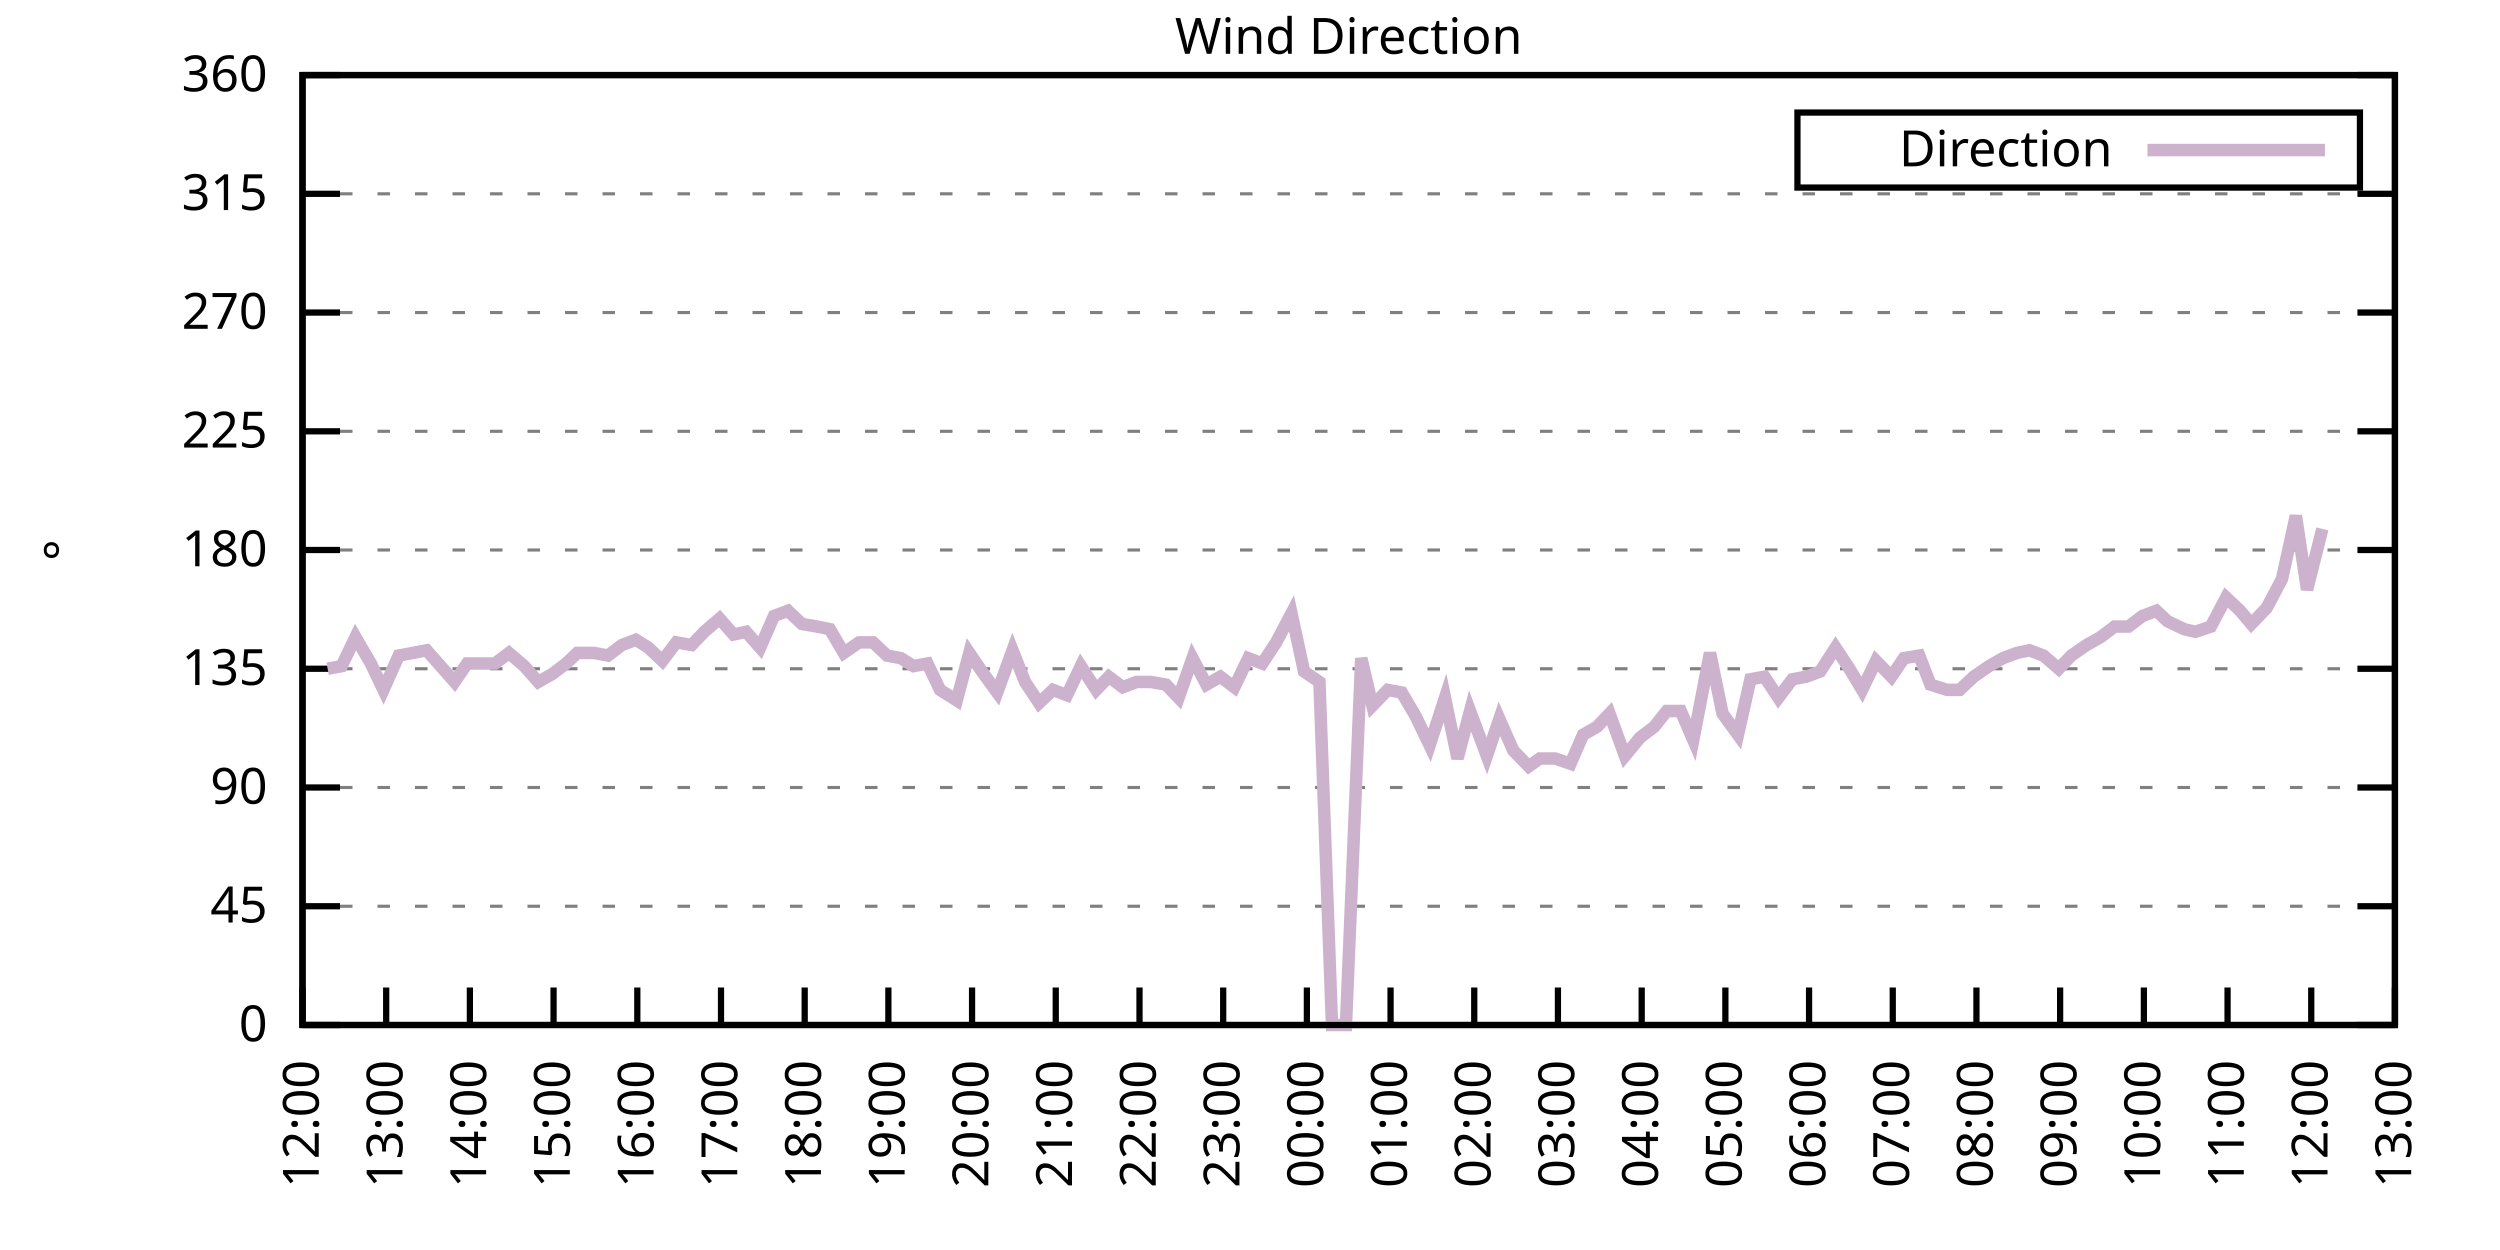
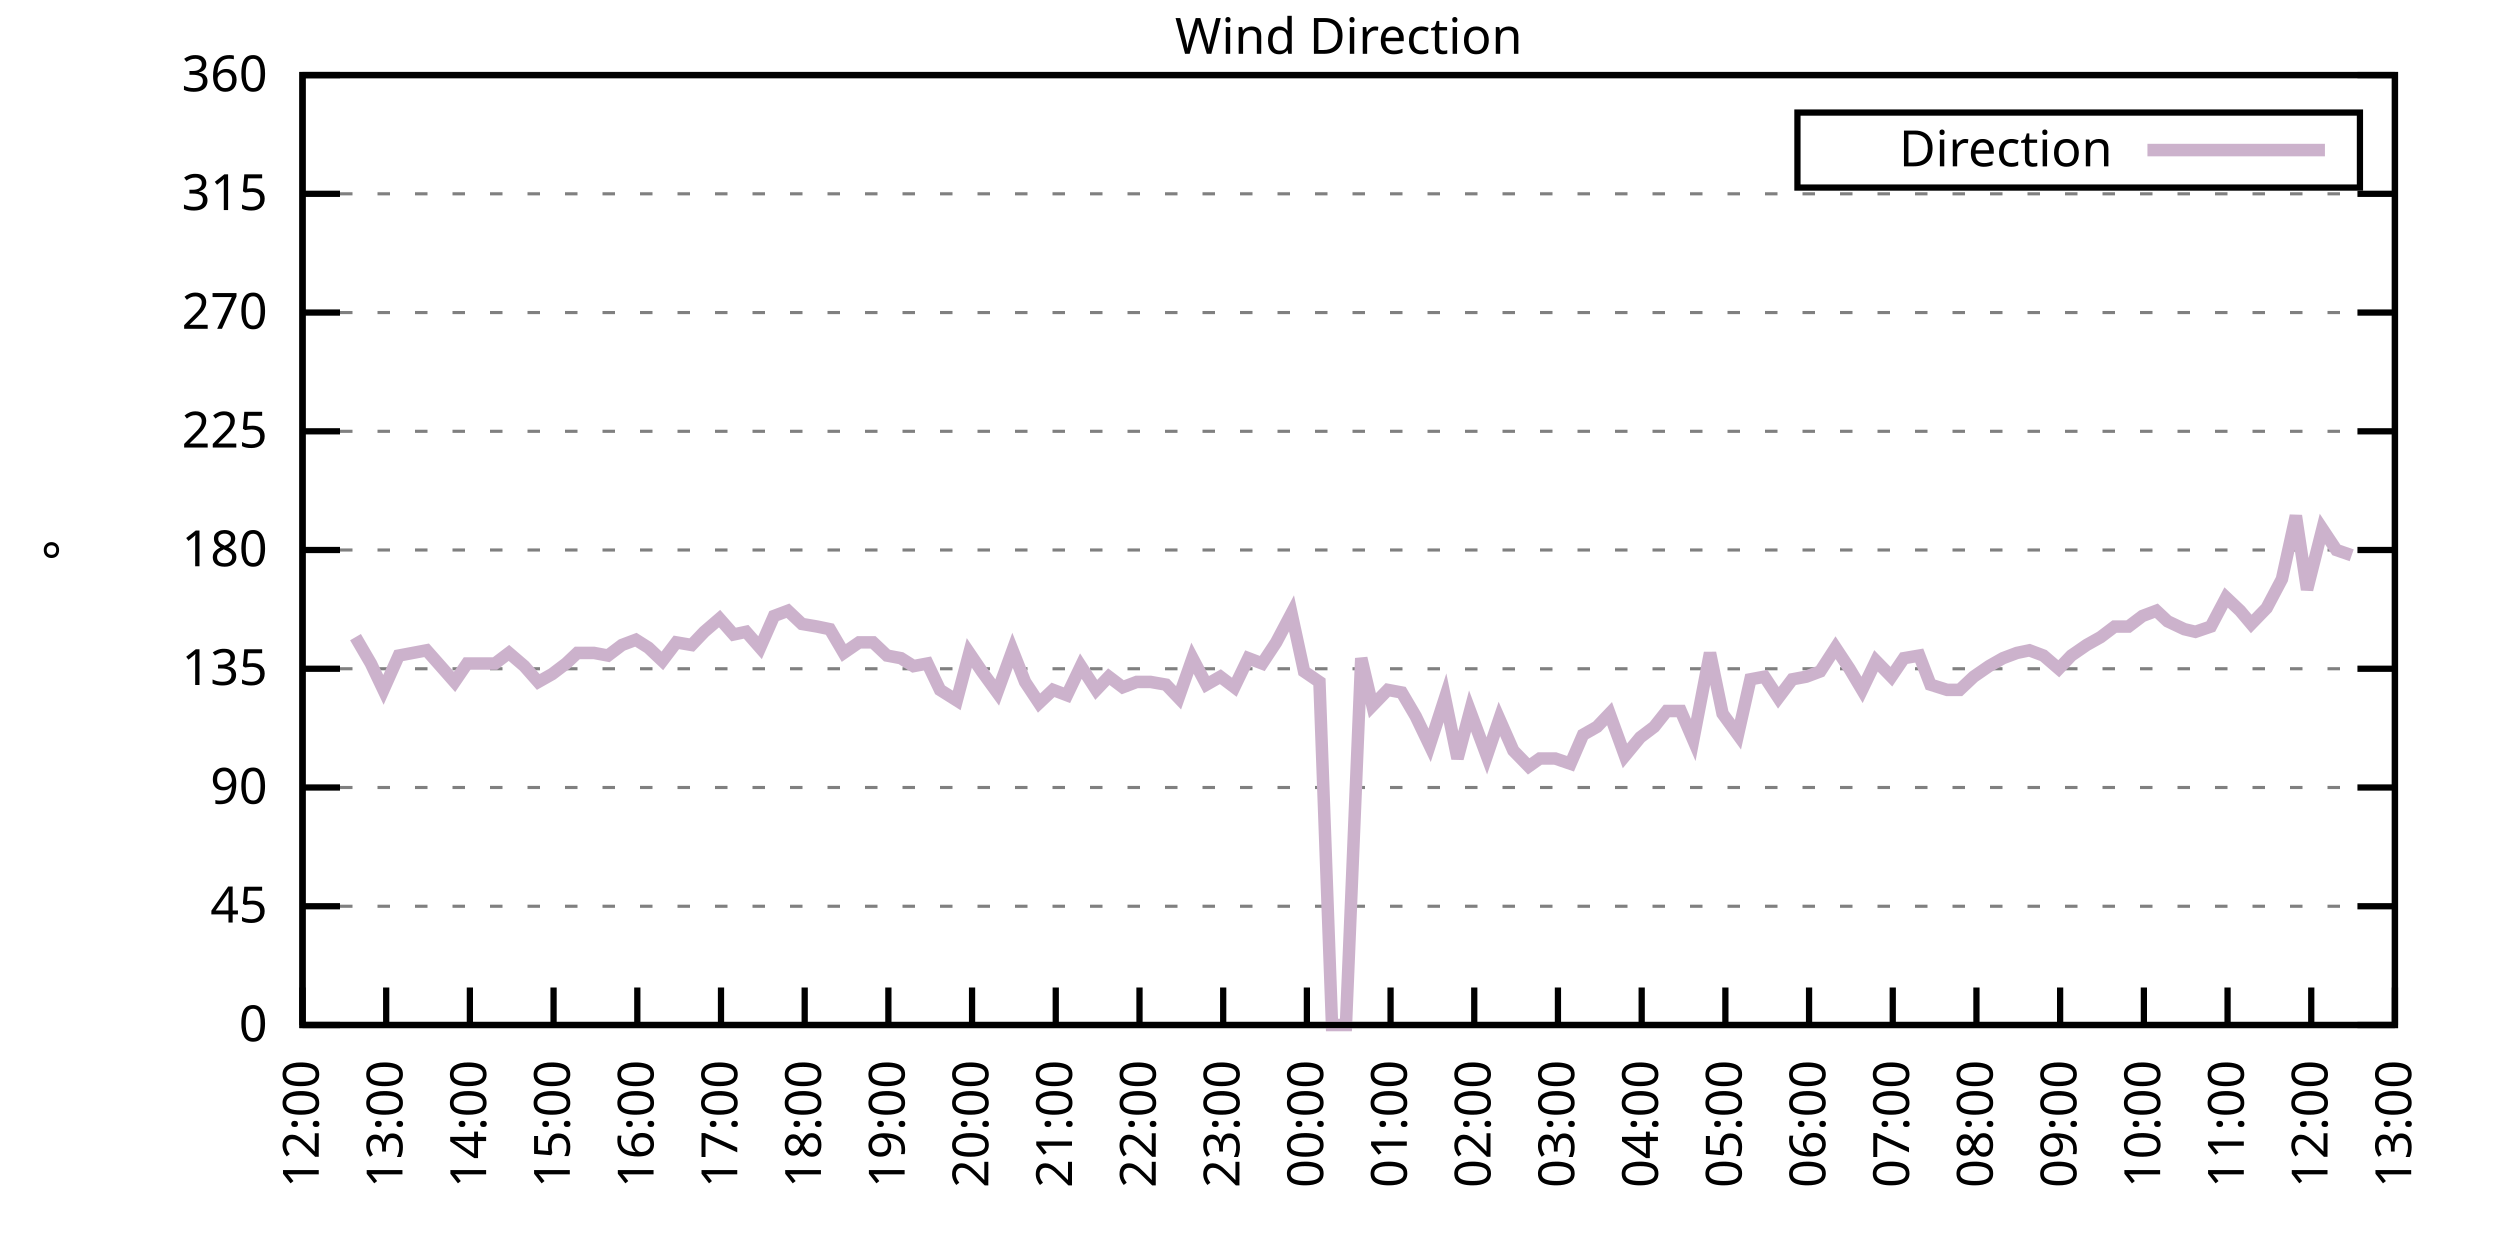
<svg xmlns="http://www.w3.org/2000/svg" xmlns:xlink="http://www.w3.org/1999/xlink" width="400" height="200" viewBox="0 0 400 200">
  <g id="gnuplot_canvas">
    <rect x="0" y="0" width="400" height="200" fill="none" />
    <defs>
      <circle id="gpDot" r="0.5" stroke-width="0.5" stroke="currentColor" />
      <path id="gpPt0" stroke-width="0.333" stroke="currentColor" d="M-1,0 h2 M0,-1 v2" />
      <path id="gpPt1" stroke-width="0.333" stroke="currentColor" d="M-1,-1 L1,1 M1,-1 L-1,1" />
      <path id="gpPt2" stroke-width="0.333" stroke="currentColor" d="M-1,0 L1,0 M0,-1 L0,1 M-1,-1 L1,1 M-1,1 L1,-1" />
      <rect id="gpPt3" stroke-width="0.333" stroke="currentColor" x="-1" y="-1" width="2" height="2" />
      <rect id="gpPt4" stroke-width="0.333" stroke="currentColor" fill="currentColor" x="-1" y="-1" width="2" height="2" />
      <circle id="gpPt5" stroke-width="0.333" stroke="currentColor" cx="0" cy="0" r="1" />
      <use xlink:href="#gpPt5" id="gpPt6" fill="currentColor" stroke="none" />
      <path id="gpPt7" stroke-width="0.333" stroke="currentColor" d="M0,-1.33 L-1.33,0.67 L1.33,0.67 z" />
      <use xlink:href="#gpPt7" id="gpPt8" fill="currentColor" stroke="none" />
      <use xlink:href="#gpPt7" id="gpPt9" stroke="currentColor" transform="rotate(180)" />
      <use xlink:href="#gpPt9" id="gpPt10" fill="currentColor" stroke="none" />
      <use xlink:href="#gpPt3" id="gpPt11" stroke="currentColor" transform="rotate(45)" />
      <use xlink:href="#gpPt11" id="gpPt12" fill="currentColor" stroke="none" />
      <path id="gpPt13" stroke-width="0.333" stroke="currentColor" d="M0,1.330 L1.265,0.411 L0.782,-1.067 L-0.782,-1.076 L-1.265,0.411 z" />
      <use xlink:href="#gpPt13" id="gpPt14" fill="currentColor" stroke="none" />
      <filter id="textbox" filterUnits="objectBoundingBox" x="0" y="0" height="1" width="1">
        <feFlood flood-color="white" flood-opacity="1" result="bgnd" />
        <feComposite in="SourceGraphic" in2="bgnd" operator="atop" />
      </filter>
      <filter id="greybox" filterUnits="objectBoundingBox" x="0" y="0" height="1" width="1">
        <feFlood flood-color="lightgrey" flood-opacity="1" result="grey" />
        <feComposite in="SourceGraphic" in2="grey" operator="atop" />
      </filter>
    </defs>
    <g fill="none" color="white" stroke="currentColor" stroke-width="1.00" stroke-linecap="butt" stroke-linejoin="miter">
</g>
    <g fill="none" color="black" stroke="currentColor" stroke-width="1.00" stroke-linecap="butt" stroke-linejoin="miter">
      <g stroke="none" shape-rendering="crispEdges">
        <polygon fill="rgb(255, 255, 255)" points="48.40,164.00 383.18,164.00 383.18,12.02 48.40,12.02 " />
      </g>
    </g>
    <g fill="none" color="black" stroke="currentColor" stroke-width="1.00" stroke-linecap="butt" stroke-linejoin="miter">
</g>
    <g fill="none" color="black" stroke="black" stroke-width="0.50" stroke-linecap="butt" stroke-linejoin="miter">
</g>
    <g fill="none" color="gray" stroke="currentColor" stroke-width="0.50" stroke-linecap="butt" stroke-linejoin="miter">
      <path stroke="gray" stroke-dasharray="2,4" class="gridline" d="M48.40,164.00 L383.19,164.00  " />
    </g>
    <g fill="none" color="gray" stroke="gray" stroke-width="1.00" stroke-linecap="butt" stroke-linejoin="miter">
</g>
    <g fill="none" color="black" stroke="currentColor" stroke-width="1.00" stroke-linecap="butt" stroke-linejoin="miter">
      <path stroke="black" d="M48.40,164.00 L54.40,164.00 M383.19,164.00 L377.19,164.00  " />
      <g transform="translate(42.80,166.60)" stroke="none" fill="black" font-family="Sans" font-size="8.00" text-anchor="end">
        <text>
          <tspan font-family="Sans"> 0</tspan>
        </text>
      </g>
    </g>
    <g fill="none" color="black" stroke="currentColor" stroke-width="1.00" stroke-linecap="butt" stroke-linejoin="miter">
</g>
    <g fill="none" color="black" stroke="black" stroke-width="0.50" stroke-linecap="butt" stroke-linejoin="miter">
</g>
    <g fill="none" color="gray" stroke="currentColor" stroke-width="0.50" stroke-linecap="butt" stroke-linejoin="miter">
      <path stroke="gray" stroke-dasharray="2,4" class="gridline" d="M48.40,145.00 L383.19,145.00  " />
    </g>
    <g fill="none" color="gray" stroke="gray" stroke-width="1.00" stroke-linecap="butt" stroke-linejoin="miter">
</g>
    <g fill="none" color="black" stroke="currentColor" stroke-width="1.00" stroke-linecap="butt" stroke-linejoin="miter">
      <path stroke="black" d="M48.40,145.00 L54.40,145.00 M383.19,145.00 L377.19,145.00  " />
      <g transform="translate(42.80,147.60)" stroke="none" fill="black" font-family="Sans" font-size="8.00" text-anchor="end">
        <text>
          <tspan font-family="Sans"> 45</tspan>
        </text>
      </g>
    </g>
    <g fill="none" color="black" stroke="currentColor" stroke-width="1.00" stroke-linecap="butt" stroke-linejoin="miter">
</g>
    <g fill="none" color="black" stroke="black" stroke-width="0.50" stroke-linecap="butt" stroke-linejoin="miter">
</g>
    <g fill="none" color="gray" stroke="currentColor" stroke-width="0.50" stroke-linecap="butt" stroke-linejoin="miter">
      <path stroke="gray" stroke-dasharray="2,4" class="gridline" d="M48.40,126.00 L383.19,126.00  " />
    </g>
    <g fill="none" color="gray" stroke="gray" stroke-width="1.00" stroke-linecap="butt" stroke-linejoin="miter">
</g>
    <g fill="none" color="black" stroke="currentColor" stroke-width="1.00" stroke-linecap="butt" stroke-linejoin="miter">
      <path stroke="black" d="M48.40,126.00 L54.40,126.00 M383.19,126.00 L377.19,126.00  " />
      <g transform="translate(42.80,128.60)" stroke="none" fill="black" font-family="Sans" font-size="8.00" text-anchor="end">
        <text>
          <tspan font-family="Sans"> 90</tspan>
        </text>
      </g>
    </g>
    <g fill="none" color="black" stroke="currentColor" stroke-width="1.00" stroke-linecap="butt" stroke-linejoin="miter">
</g>
    <g fill="none" color="black" stroke="black" stroke-width="0.50" stroke-linecap="butt" stroke-linejoin="miter">
</g>
    <g fill="none" color="gray" stroke="currentColor" stroke-width="0.50" stroke-linecap="butt" stroke-linejoin="miter">
      <path stroke="gray" stroke-dasharray="2,4" class="gridline" d="M48.40,107.00 L383.19,107.00  " />
    </g>
    <g fill="none" color="gray" stroke="gray" stroke-width="1.00" stroke-linecap="butt" stroke-linejoin="miter">
</g>
    <g fill="none" color="black" stroke="currentColor" stroke-width="1.00" stroke-linecap="butt" stroke-linejoin="miter">
      <path stroke="black" d="M48.40,107.00 L54.40,107.00 M383.19,107.00 L377.19,107.00  " />
      <g transform="translate(42.80,109.60)" stroke="none" fill="black" font-family="Sans" font-size="8.00" text-anchor="end">
        <text>
          <tspan font-family="Sans"> 135</tspan>
        </text>
      </g>
    </g>
    <g fill="none" color="black" stroke="currentColor" stroke-width="1.00" stroke-linecap="butt" stroke-linejoin="miter">
</g>
    <g fill="none" color="black" stroke="black" stroke-width="0.50" stroke-linecap="butt" stroke-linejoin="miter">
</g>
    <g fill="none" color="gray" stroke="currentColor" stroke-width="0.50" stroke-linecap="butt" stroke-linejoin="miter">
      <path stroke="gray" stroke-dasharray="2,4" class="gridline" d="M48.40,88.00 L383.19,88.00  " />
    </g>
    <g fill="none" color="gray" stroke="gray" stroke-width="1.00" stroke-linecap="butt" stroke-linejoin="miter">
</g>
    <g fill="none" color="black" stroke="currentColor" stroke-width="1.00" stroke-linecap="butt" stroke-linejoin="miter">
      <path stroke="black" d="M48.40,88.00 L54.40,88.00 M383.19,88.00 L377.19,88.00  " />
      <g transform="translate(42.80,90.60)" stroke="none" fill="black" font-family="Sans" font-size="8.00" text-anchor="end">
        <text>
          <tspan font-family="Sans"> 180</tspan>
        </text>
      </g>
    </g>
    <g fill="none" color="black" stroke="currentColor" stroke-width="1.00" stroke-linecap="butt" stroke-linejoin="miter">
</g>
    <g fill="none" color="black" stroke="black" stroke-width="0.50" stroke-linecap="butt" stroke-linejoin="miter">
</g>
    <g fill="none" color="gray" stroke="currentColor" stroke-width="0.50" stroke-linecap="butt" stroke-linejoin="miter">
      <path stroke="gray" stroke-dasharray="2,4" class="gridline" d="M48.40,69.01 L383.19,69.01  " />
    </g>
    <g fill="none" color="gray" stroke="gray" stroke-width="1.00" stroke-linecap="butt" stroke-linejoin="miter">
</g>
    <g fill="none" color="black" stroke="currentColor" stroke-width="1.00" stroke-linecap="butt" stroke-linejoin="miter">
      <path stroke="black" d="M48.40,69.01 L54.40,69.01 M383.19,69.01 L377.19,69.01  " />
      <g transform="translate(42.80,71.61)" stroke="none" fill="black" font-family="Sans" font-size="8.00" text-anchor="end">
        <text>
          <tspan font-family="Sans"> 225</tspan>
        </text>
      </g>
    </g>
    <g fill="none" color="black" stroke="currentColor" stroke-width="1.00" stroke-linecap="butt" stroke-linejoin="miter">
</g>
    <g fill="none" color="black" stroke="black" stroke-width="0.50" stroke-linecap="butt" stroke-linejoin="miter">
</g>
    <g fill="none" color="gray" stroke="currentColor" stroke-width="0.50" stroke-linecap="butt" stroke-linejoin="miter">
      <path stroke="gray" stroke-dasharray="2,4" class="gridline" d="M48.40,50.01 L383.19,50.01  " />
    </g>
    <g fill="none" color="gray" stroke="gray" stroke-width="1.00" stroke-linecap="butt" stroke-linejoin="miter">
</g>
    <g fill="none" color="black" stroke="currentColor" stroke-width="1.00" stroke-linecap="butt" stroke-linejoin="miter">
      <path stroke="black" d="M48.40,50.01 L54.40,50.01 M383.19,50.01 L377.19,50.01  " />
      <g transform="translate(42.80,52.61)" stroke="none" fill="black" font-family="Sans" font-size="8.00" text-anchor="end">
        <text>
          <tspan font-family="Sans"> 270</tspan>
        </text>
      </g>
    </g>
    <g fill="none" color="black" stroke="currentColor" stroke-width="1.00" stroke-linecap="butt" stroke-linejoin="miter">
</g>
    <g fill="none" color="black" stroke="black" stroke-width="0.50" stroke-linecap="butt" stroke-linejoin="miter">
</g>
    <g fill="none" color="gray" stroke="currentColor" stroke-width="0.50" stroke-linecap="butt" stroke-linejoin="miter">
      <path stroke="gray" stroke-dasharray="2,4" class="gridline" d="M48.40,31.01 L383.19,31.01  " />
    </g>
    <g fill="none" color="gray" stroke="gray" stroke-width="1.00" stroke-linecap="butt" stroke-linejoin="miter">
</g>
    <g fill="none" color="black" stroke="currentColor" stroke-width="1.00" stroke-linecap="butt" stroke-linejoin="miter">
      <path stroke="black" d="M48.40,31.01 L54.40,31.01 M383.19,31.01 L377.19,31.01  " />
      <g transform="translate(42.80,33.61)" stroke="none" fill="black" font-family="Sans" font-size="8.00" text-anchor="end">
        <text>
          <tspan font-family="Sans"> 315</tspan>
        </text>
      </g>
    </g>
    <g fill="none" color="black" stroke="currentColor" stroke-width="1.00" stroke-linecap="butt" stroke-linejoin="miter">
</g>
    <g fill="none" color="black" stroke="black" stroke-width="0.50" stroke-linecap="butt" stroke-linejoin="miter">
</g>
    <g fill="none" color="gray" stroke="currentColor" stroke-width="0.50" stroke-linecap="butt" stroke-linejoin="miter">
      <path stroke="gray" stroke-dasharray="2,4" class="gridline" d="M48.40,12.01 L383.19,12.01  " />
    </g>
    <g fill="none" color="gray" stroke="gray" stroke-width="1.00" stroke-linecap="butt" stroke-linejoin="miter">
</g>
    <g fill="none" color="black" stroke="currentColor" stroke-width="1.00" stroke-linecap="butt" stroke-linejoin="miter">
      <path stroke="black" d="M48.40,12.01 L54.40,12.01 M383.19,12.01 L377.19,12.01  " />
      <g transform="translate(42.80,14.61)" stroke="none" fill="black" font-family="Sans" font-size="8.00" text-anchor="end">
        <text>
          <tspan font-family="Sans"> 360</tspan>
        </text>
      </g>
    </g>
    <g fill="none" color="black" stroke="currentColor" stroke-width="1.00" stroke-linecap="butt" stroke-linejoin="miter">
      <path stroke="black" d="M48.40,164.00 L48.40,158.00  " />
      <g transform="translate(51.00,169.60) rotate(270.00)" stroke="none" fill="black" font-family="Sans" font-size="8.00" text-anchor="end">
        <text>
          <tspan font-family="Sans">12:00</tspan>
        </text>
      </g>
    </g>
    <g fill="none" color="black" stroke="currentColor" stroke-width="1.00" stroke-linecap="butt" stroke-linejoin="miter">
      <path stroke="black" d="M61.79,164.00 L61.79,158.00  " />
      <g transform="translate(64.39,169.60) rotate(270.00)" stroke="none" fill="black" font-family="Sans" font-size="8.00" text-anchor="end">
        <text>
          <tspan font-family="Sans">13:00</tspan>
        </text>
      </g>
    </g>
    <g fill="none" color="black" stroke="currentColor" stroke-width="1.00" stroke-linecap="butt" stroke-linejoin="miter">
      <path stroke="black" d="M75.18,164.00 L75.18,158.00  " />
      <g transform="translate(77.78,169.60) rotate(270.00)" stroke="none" fill="black" font-family="Sans" font-size="8.00" text-anchor="end">
        <text>
          <tspan font-family="Sans">14:00</tspan>
        </text>
      </g>
    </g>
    <g fill="none" color="black" stroke="currentColor" stroke-width="1.00" stroke-linecap="butt" stroke-linejoin="miter">
      <path stroke="black" d="M88.57,164.00 L88.57,158.00  " />
      <g transform="translate(91.17,169.60) rotate(270.00)" stroke="none" fill="black" font-family="Sans" font-size="8.00" text-anchor="end">
        <text>
          <tspan font-family="Sans">15:00</tspan>
        </text>
      </g>
    </g>
    <g fill="none" color="black" stroke="currentColor" stroke-width="1.00" stroke-linecap="butt" stroke-linejoin="miter">
      <path stroke="black" d="M101.97,164.00 L101.97,158.00  " />
      <g transform="translate(104.57,169.60) rotate(270.00)" stroke="none" fill="black" font-family="Sans" font-size="8.00" text-anchor="end">
        <text>
          <tspan font-family="Sans">16:00</tspan>
        </text>
      </g>
    </g>
    <g fill="none" color="black" stroke="currentColor" stroke-width="1.00" stroke-linecap="butt" stroke-linejoin="miter">
      <path stroke="black" d="M115.36,164.00 L115.36,158.00  " />
      <g transform="translate(117.96,169.60) rotate(270.00)" stroke="none" fill="black" font-family="Sans" font-size="8.00" text-anchor="end">
        <text>
          <tspan font-family="Sans">17:00</tspan>
        </text>
      </g>
    </g>
    <g fill="none" color="black" stroke="currentColor" stroke-width="1.00" stroke-linecap="butt" stroke-linejoin="miter">
      <path stroke="black" d="M128.75,164.00 L128.75,158.00  " />
      <g transform="translate(131.35,169.60) rotate(270.00)" stroke="none" fill="black" font-family="Sans" font-size="8.00" text-anchor="end">
        <text>
          <tspan font-family="Sans">18:00</tspan>
        </text>
      </g>
    </g>
    <g fill="none" color="black" stroke="currentColor" stroke-width="1.00" stroke-linecap="butt" stroke-linejoin="miter">
      <path stroke="black" d="M142.14,164.00 L142.14,158.00  " />
      <g transform="translate(144.74,169.60) rotate(270.00)" stroke="none" fill="black" font-family="Sans" font-size="8.00" text-anchor="end">
        <text>
          <tspan font-family="Sans">19:00</tspan>
        </text>
      </g>
    </g>
    <g fill="none" color="black" stroke="currentColor" stroke-width="1.00" stroke-linecap="butt" stroke-linejoin="miter">
      <path stroke="black" d="M155.53,164.00 L155.53,158.00  " />
      <g transform="translate(158.13,169.60) rotate(270.00)" stroke="none" fill="black" font-family="Sans" font-size="8.00" text-anchor="end">
        <text>
          <tspan font-family="Sans">20:00</tspan>
        </text>
      </g>
    </g>
    <g fill="none" color="black" stroke="currentColor" stroke-width="1.00" stroke-linecap="butt" stroke-linejoin="miter">
      <path stroke="black" d="M168.92,164.00 L168.92,158.00  " />
      <g transform="translate(171.52,169.60) rotate(270.00)" stroke="none" fill="black" font-family="Sans" font-size="8.00" text-anchor="end">
        <text>
          <tspan font-family="Sans">21:00</tspan>
        </text>
      </g>
    </g>
    <g fill="none" color="black" stroke="currentColor" stroke-width="1.00" stroke-linecap="butt" stroke-linejoin="miter">
      <path stroke="black" d="M182.32,164.00 L182.32,158.00  " />
      <g transform="translate(184.92,169.60) rotate(270.00)" stroke="none" fill="black" font-family="Sans" font-size="8.00" text-anchor="end">
        <text>
          <tspan font-family="Sans">22:00</tspan>
        </text>
      </g>
    </g>
    <g fill="none" color="black" stroke="currentColor" stroke-width="1.00" stroke-linecap="butt" stroke-linejoin="miter">
      <path stroke="black" d="M195.71,164.00 L195.71,158.00  " />
      <g transform="translate(198.31,169.60) rotate(270.00)" stroke="none" fill="black" font-family="Sans" font-size="8.00" text-anchor="end">
        <text>
          <tspan font-family="Sans">23:00</tspan>
        </text>
      </g>
    </g>
    <g fill="none" color="black" stroke="currentColor" stroke-width="1.00" stroke-linecap="butt" stroke-linejoin="miter">
      <path stroke="black" d="M209.10,164.00 L209.10,158.00  " />
      <g transform="translate(211.70,169.60) rotate(270.00)" stroke="none" fill="black" font-family="Sans" font-size="8.00" text-anchor="end">
        <text>
          <tspan font-family="Sans">00:00</tspan>
        </text>
      </g>
    </g>
    <g fill="none" color="black" stroke="currentColor" stroke-width="1.00" stroke-linecap="butt" stroke-linejoin="miter">
      <path stroke="black" d="M222.49,164.00 L222.49,158.00  " />
      <g transform="translate(225.09,169.60) rotate(270.00)" stroke="none" fill="black" font-family="Sans" font-size="8.00" text-anchor="end">
        <text>
          <tspan font-family="Sans">01:00</tspan>
        </text>
      </g>
    </g>
    <g fill="none" color="black" stroke="currentColor" stroke-width="1.00" stroke-linecap="butt" stroke-linejoin="miter">
      <path stroke="black" d="M235.88,164.00 L235.88,158.00  " />
      <g transform="translate(238.48,169.60) rotate(270.00)" stroke="none" fill="black" font-family="Sans" font-size="8.00" text-anchor="end">
        <text>
          <tspan font-family="Sans">02:00</tspan>
        </text>
      </g>
    </g>
    <g fill="none" color="black" stroke="currentColor" stroke-width="1.00" stroke-linecap="butt" stroke-linejoin="miter">
      <path stroke="black" d="M249.27,164.00 L249.27,158.00  " />
      <g transform="translate(251.87,169.60) rotate(270.00)" stroke="none" fill="black" font-family="Sans" font-size="8.00" text-anchor="end">
        <text>
          <tspan font-family="Sans">03:00</tspan>
        </text>
      </g>
    </g>
    <g fill="none" color="black" stroke="currentColor" stroke-width="1.00" stroke-linecap="butt" stroke-linejoin="miter">
      <path stroke="black" d="M262.67,164.00 L262.67,158.00  " />
      <g transform="translate(265.27,169.60) rotate(270.00)" stroke="none" fill="black" font-family="Sans" font-size="8.00" text-anchor="end">
        <text>
          <tspan font-family="Sans">04:00</tspan>
        </text>
      </g>
    </g>
    <g fill="none" color="black" stroke="currentColor" stroke-width="1.00" stroke-linecap="butt" stroke-linejoin="miter">
      <path stroke="black" d="M276.06,164.00 L276.06,158.00  " />
      <g transform="translate(278.66,169.60) rotate(270.00)" stroke="none" fill="black" font-family="Sans" font-size="8.00" text-anchor="end">
        <text>
          <tspan font-family="Sans">05:00</tspan>
        </text>
      </g>
    </g>
    <g fill="none" color="black" stroke="currentColor" stroke-width="1.00" stroke-linecap="butt" stroke-linejoin="miter">
      <path stroke="black" d="M289.45,164.00 L289.45,158.00  " />
      <g transform="translate(292.05,169.60) rotate(270.00)" stroke="none" fill="black" font-family="Sans" font-size="8.00" text-anchor="end">
        <text>
          <tspan font-family="Sans">06:00</tspan>
        </text>
      </g>
    </g>
    <g fill="none" color="black" stroke="currentColor" stroke-width="1.00" stroke-linecap="butt" stroke-linejoin="miter">
      <path stroke="black" d="M302.84,164.00 L302.84,158.00  " />
      <g transform="translate(305.44,169.60) rotate(270.00)" stroke="none" fill="black" font-family="Sans" font-size="8.00" text-anchor="end">
        <text>
          <tspan font-family="Sans">07:00</tspan>
        </text>
      </g>
    </g>
    <g fill="none" color="black" stroke="currentColor" stroke-width="1.00" stroke-linecap="butt" stroke-linejoin="miter">
      <path stroke="black" d="M316.23,164.00 L316.23,158.00  " />
      <g transform="translate(318.83,169.60) rotate(270.00)" stroke="none" fill="black" font-family="Sans" font-size="8.00" text-anchor="end">
        <text>
          <tspan font-family="Sans">08:00</tspan>
        </text>
      </g>
    </g>
    <g fill="none" color="black" stroke="currentColor" stroke-width="1.00" stroke-linecap="butt" stroke-linejoin="miter">
      <path stroke="black" d="M329.62,164.00 L329.62,158.00  " />
      <g transform="translate(332.22,169.60) rotate(270.00)" stroke="none" fill="black" font-family="Sans" font-size="8.00" text-anchor="end">
        <text>
          <tspan font-family="Sans">09:00</tspan>
        </text>
      </g>
    </g>
    <g fill="none" color="black" stroke="currentColor" stroke-width="1.00" stroke-linecap="butt" stroke-linejoin="miter">
      <path stroke="black" d="M343.02,164.00 L343.02,158.00  " />
      <g transform="translate(345.62,169.60) rotate(270.00)" stroke="none" fill="black" font-family="Sans" font-size="8.00" text-anchor="end">
        <text>
          <tspan font-family="Sans">10:00</tspan>
        </text>
      </g>
    </g>
    <g fill="none" color="black" stroke="currentColor" stroke-width="1.00" stroke-linecap="butt" stroke-linejoin="miter">
      <path stroke="black" d="M356.41,164.00 L356.41,158.00  " />
      <g transform="translate(359.01,169.60) rotate(270.00)" stroke="none" fill="black" font-family="Sans" font-size="8.00" text-anchor="end">
        <text>
          <tspan font-family="Sans">11:00</tspan>
        </text>
      </g>
    </g>
    <g fill="none" color="black" stroke="currentColor" stroke-width="1.00" stroke-linecap="butt" stroke-linejoin="miter">
      <path stroke="black" d="M369.80,164.00 L369.80,158.00  " />
      <g transform="translate(372.40,169.60) rotate(270.00)" stroke="none" fill="black" font-family="Sans" font-size="8.00" text-anchor="end">
        <text>
          <tspan font-family="Sans">12:00</tspan>
        </text>
      </g>
    </g>
    <g fill="none" color="black" stroke="currentColor" stroke-width="1.00" stroke-linecap="butt" stroke-linejoin="miter">
      <path stroke="black" d="M383.19,164.00 L383.19,158.00  " />
      <g transform="translate(385.79,169.60) rotate(270.00)" stroke="none" fill="black" font-family="Sans" font-size="8.00" text-anchor="end">
        <text>
          <tspan font-family="Sans">13:00</tspan>
        </text>
      </g>
    </g>
    <g fill="none" color="black" stroke="currentColor" stroke-width="1.00" stroke-linecap="butt" stroke-linejoin="miter">
</g>
    <g fill="none" color="black" stroke="currentColor" stroke-width="1.00" stroke-linecap="butt" stroke-linejoin="miter">
      <path stroke="black" d="M48.40,12.01 L48.40,164.00 L383.19,164.00 L383.19,12.01 L48.40,12.01 Z  " />
    </g>
    <g fill="none" color="black" stroke="currentColor" stroke-width="1.00" stroke-linecap="butt" stroke-linejoin="miter">
</g>
    <g fill="none" color="black" stroke="currentColor" stroke-width="1.00" stroke-linecap="butt" stroke-linejoin="miter">
      <path stroke="black" d="M287.59,30.01 L287.59,18.01 L377.59,18.01 L377.59,30.01 L287.59,30.01 Z  " />
    </g>
    <g id="Wind_direction_plot_1">
      <g fill="none" color="white" stroke="black" stroke-width="2.00" stroke-linecap="butt" stroke-linejoin="miter">
</g>
      <g fill="none" color="black" stroke="currentColor" stroke-width="2.00" stroke-linecap="butt" stroke-linejoin="miter">
        <g transform="translate(337.99,26.61)" stroke="none" fill="black" font-family="Sans" font-size="8.00" text-anchor="end">
          <text>
            <tspan font-family="Sans">Direction</tspan>
          </text>
        </g>
      </g>
      <g fill="none" color="black" stroke="currentColor" stroke-width="2.00" stroke-linecap="butt" stroke-linejoin="miter">
-         <path stroke="rgb(204, 178, 204)" d="M343.59,24.01 L371.99,24.01 M52.42,107.00 L54.65,106.58 L56.88,101.94 L59.34,106.16 L61.35,110.38 L63.80,104.89   L66.03,104.47 L68.26,104.05 L70.50,106.58 L72.73,109.11 L74.74,106.16 L76.75,106.16 L79.20,106.16 L81.43,104.47   L83.89,106.58 L86.12,109.11 L88.35,107.85 L90.58,106.16 L92.37,104.47 L95.05,104.47 L97.28,104.89 L99.51,103.20   L101.74,102.36 L103.75,103.63 L105.98,105.74 L108.22,102.78 L110.67,103.20 L112.68,101.09 L115.13,98.98 L117.37,101.52   L119.38,101.09 L121.61,103.63 L123.84,98.56 L126.07,97.72 L128.30,99.83 L130.76,100.25 L132.77,100.67 L135.00,104.47   L137.45,102.78 L139.69,102.78 L141.92,104.89 L144.15,105.31 L146.16,106.58 L148.39,106.16 L150.40,110.38 L153.08,112.07   L155.09,104.47 L157.10,107.43 L159.55,110.80 L162.01,104.05 L164.01,109.11 L166.25,112.49 L168.48,110.38 L170.71,111.23   L172.94,106.58 L175.40,110.38 L177.41,108.27 L179.64,109.96 L181.87,109.11 L184.10,109.11 L186.56,109.54 L188.57,111.65   L190.80,105.31 L193.03,109.54 L195.26,108.27 L197.49,109.96 L199.73,105.31 L201.96,106.16 L204.19,102.78 L206.64,98.14   L208.65,107.43 L211.11,109.11 L213.12,164.00 L215.35,164.00 L217.80,105.31 L219.59,112.91 L222.04,110.38 L224.28,110.80   L226.51,114.60 L228.74,119.25 L231.20,111.65 L233.20,121.36 L235.21,113.76 L237.89,120.94 L239.90,115.03 L242.13,120.09   L244.59,122.62 L246.37,121.36 L248.83,121.36 L251.28,122.20 L253.29,117.56 L255.52,116.29 L257.53,114.18 L259.99,120.94   L262.44,117.98 L264.67,116.29 L266.68,113.76 L268.92,113.76 L270.92,118.40 L273.60,104.47 L275.61,114.18 L278.07,117.56   L280.07,108.69 L282.31,108.27 L284.54,111.65 L286.77,108.69 L289.00,108.27 L291.23,107.43 L293.69,103.63 L295.92,107.00   L297.93,110.38 L300.16,105.74 L302.62,108.27 L304.63,105.31 L307.08,104.89 L308.87,109.54 L311.54,110.38 L313.55,110.38   L315.79,108.27 L318.24,106.58 L320.47,105.31 L322.70,104.47 L324.71,104.05 L326.95,104.89 L329.40,107.00 L331.41,104.89   L333.86,103.20 L336.10,101.94 L338.33,100.25 L340.56,100.25 L342.79,98.56 L345.02,97.72 L346.81,99.40 L349.49,100.67   L351.27,101.09 L353.73,100.25 L356.18,95.60 L358.42,97.72 L360.20,99.83 L362.66,97.29 L365.11,92.65 L367.34,82.52   L369.13,94.34 L371.58,84.63  " />
+         <path stroke="rgb(204, 178, 204)" d="M343.59,24.01 L371.99,24.01 M56.88,101.94 L59.34,106.16 L61.35,110.38 L63.80,104.89 L66.03,104.47 L68.26,104.05   L70.50,106.58 L72.73,109.11 L74.74,106.16 L76.75,106.16 L79.20,106.16 L81.43,104.47 L83.89,106.58 L86.12,109.11   L88.35,107.85 L90.58,106.16 L92.37,104.47 L95.05,104.47 L97.28,104.89 L99.51,103.20 L101.74,102.36 L103.75,103.63   L105.98,105.74 L108.22,102.78 L110.67,103.20 L112.68,101.09 L115.13,98.98 L117.37,101.52 L119.38,101.09 L121.61,103.63   L123.84,98.56 L126.07,97.72 L128.30,99.83 L130.76,100.25 L132.77,100.67 L135.00,104.47 L137.45,102.78 L139.69,102.78   L141.92,104.89 L144.15,105.31 L146.16,106.58 L148.39,106.16 L150.40,110.38 L153.08,112.07 L155.09,104.47 L157.10,107.43   L159.55,110.80 L162.01,104.05 L164.01,109.11 L166.25,112.49 L168.48,110.38 L170.71,111.23 L172.94,106.58 L175.40,110.38   L177.41,108.27 L179.64,109.96 L181.87,109.11 L184.10,109.11 L186.56,109.54 L188.57,111.65 L190.80,105.31 L193.03,109.54   L195.26,108.27 L197.49,109.96 L199.73,105.31 L201.96,106.16 L204.19,102.78 L206.64,98.14 L208.65,107.43 L211.11,109.11   L213.12,164.00 L215.35,164.00 L217.80,105.31 L219.59,112.91 L222.04,110.38 L224.28,110.80 L226.51,114.60 L228.74,119.25   L231.20,111.65 L233.20,121.36 L235.21,113.76 L237.89,120.94 L239.90,115.03 L242.13,120.09 L244.59,122.62 L246.37,121.36   L248.83,121.36 L251.28,122.20 L253.29,117.56 L255.52,116.29 L257.53,114.18 L259.99,120.94 L262.44,117.98 L264.67,116.29   L266.68,113.76 L268.92,113.76 L270.92,118.40 L273.60,104.47 L275.61,114.18 L278.07,117.56 L280.07,108.69 L282.31,108.27   L284.54,111.65 L286.77,108.69 L289.00,108.27 L291.23,107.43 L293.69,103.63 L295.92,107.00 L297.93,110.38 L300.16,105.74   L302.62,108.27 L304.63,105.31 L307.08,104.89 L308.87,109.54 L311.54,110.38 L313.55,110.38 L315.79,108.27 L318.24,106.58   L320.47,105.31 L322.70,104.47 L324.71,104.05 L326.95,104.89 L329.40,107.00 L331.41,104.89 L333.86,103.20 L336.10,101.94   L338.33,100.25 L340.56,100.25 L342.79,98.56 L345.02,97.72 L346.81,99.40 L349.49,100.67 L351.27,101.09 L353.73,100.25   L356.18,95.60 L358.42,97.72 L360.20,99.83 L362.66,97.29 L365.11,92.65 L367.34,82.52 L369.13,94.34 L371.58,84.63   L373.82,88.00 L376.27,88.85  " />
      </g>
    </g>
    <g fill="none" color="black" stroke="currentColor" stroke-width="2.00" stroke-linecap="butt" stroke-linejoin="miter">
</g>
    <g fill="none" color="black" stroke="black" stroke-width="1.00" stroke-linecap="butt" stroke-linejoin="miter">
</g>
    <g fill="none" color="black" stroke="currentColor" stroke-width="1.00" stroke-linecap="butt" stroke-linejoin="miter">
      <path stroke="black" d="M48.40,12.01 L48.40,164.00 L383.19,164.00 L383.19,12.01 L48.40,12.01 Z  " />
      <g transform="translate(12.80,88.01) rotate(270.00)" stroke="none" fill="black" font-family="Sans" font-size="8.00" text-anchor="middle">
        <text>
          <tspan font-family="Sans">°</tspan>
        </text>
      </g>
    </g>
    <g fill="none" color="black" stroke="currentColor" stroke-width="1.00" stroke-linecap="butt" stroke-linejoin="miter">
</g>
    <g fill="none" color="black" stroke="currentColor" stroke-width="1.00" stroke-linecap="butt" stroke-linejoin="miter">
      <g transform="translate(215.79,8.61)" stroke="none" fill="black" font-family="Sans" font-size="8.00" text-anchor="middle">
        <text>
          <tspan font-family="Sans">Wind Direction</tspan>
        </text>
      </g>
    </g>
    <g fill="none" color="black" stroke="currentColor" stroke-width="1.00" stroke-linecap="butt" stroke-linejoin="miter">
</g>
  </g>
</svg>
